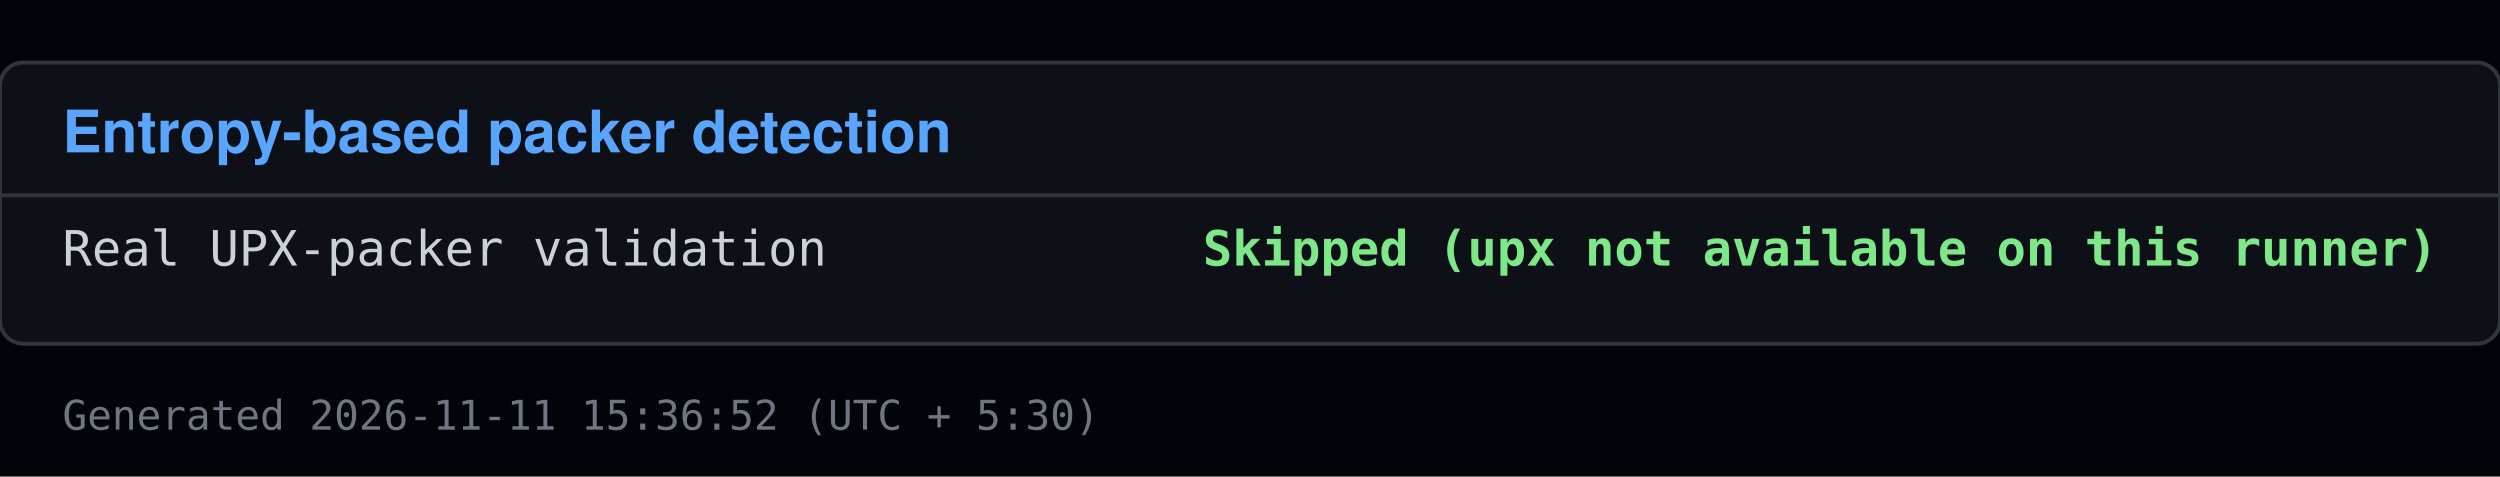
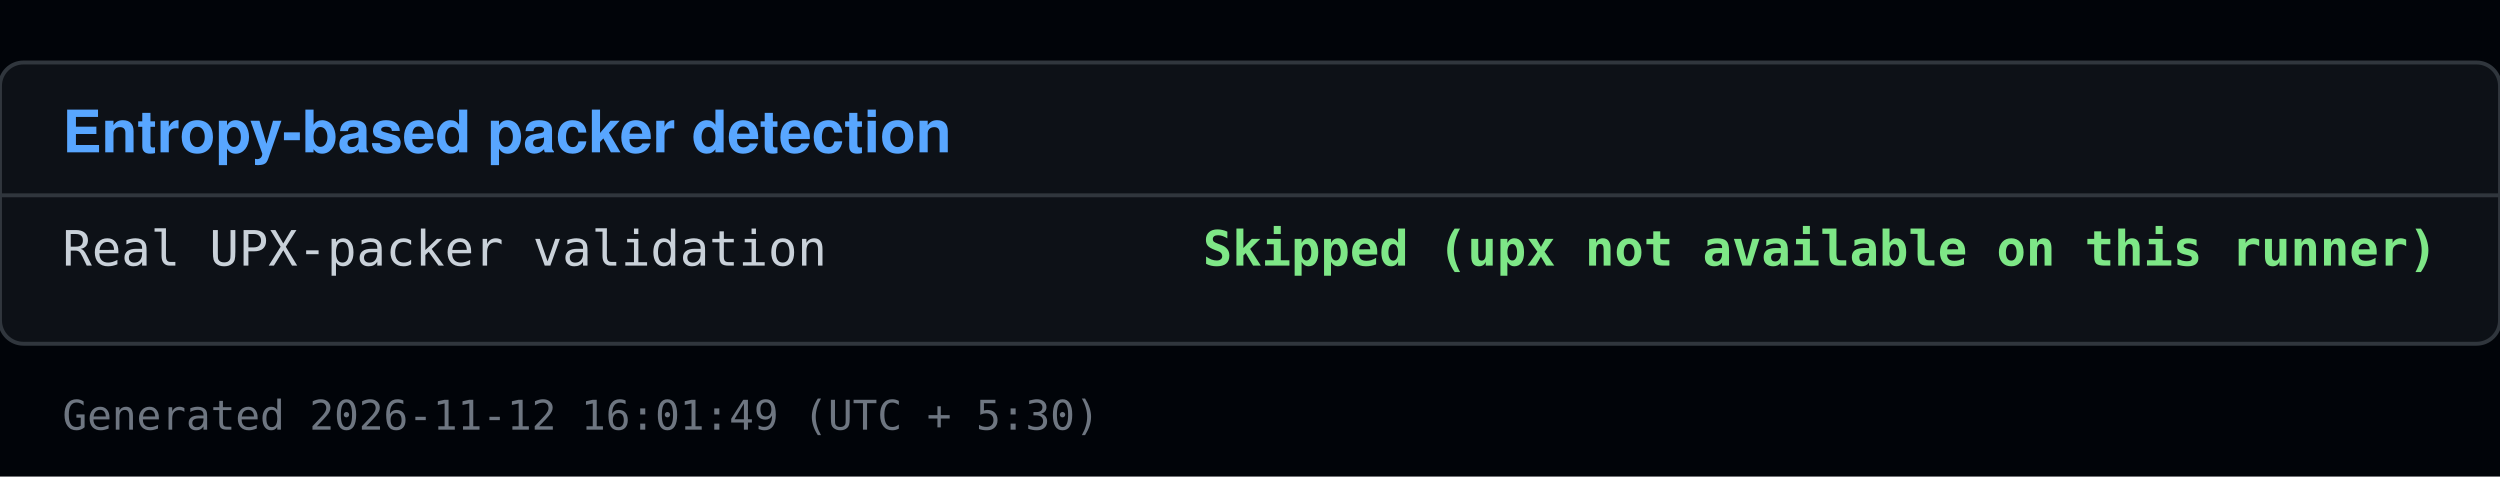
<svg xmlns="http://www.w3.org/2000/svg" viewBox="0 0 640 122" width="640" height="122">
  <rect x="0" y="0" width="640" height="122" fill="#010409" />
  <rect x="0" y="16" width="640" height="72" fill="#0d1117" stroke="#30363d" rx="6" />
  <text x="16" y="39" font-family="Segoe UI, Helvetica, Arial, sans-serif" font-size="15" font-weight="600" fill="#58a6ff">Entropy-based packer detection</text>
  <line x1="0" y1="50" x2="640" y2="50" stroke="#30363d" />
  <text x="16" y="68" font-family="Consolas, Menlo, monospace" font-size="12.5" fill="#c9d1d9">Real UPX-packer validation</text>
  <text x="624" y="68" font-family="Consolas, Menlo, monospace" font-size="12.5" fill="#7ee787" text-anchor="end" font-weight="600">Skipped (upx not available on this runner)</text>
-   <text x="16" y="110" font-family="Consolas, Menlo, monospace" font-size="10.5" fill="#6e7681">Generated 2026-11-11 15:36:52 (UTC + 5:30)</text>
+   <text x="16" y="110" font-family="Consolas, Menlo, monospace" font-size="10.5" fill="#6e7681">Generated 2026-11-12 16:01:49 (UTC + 5:30)</text>
</svg>
